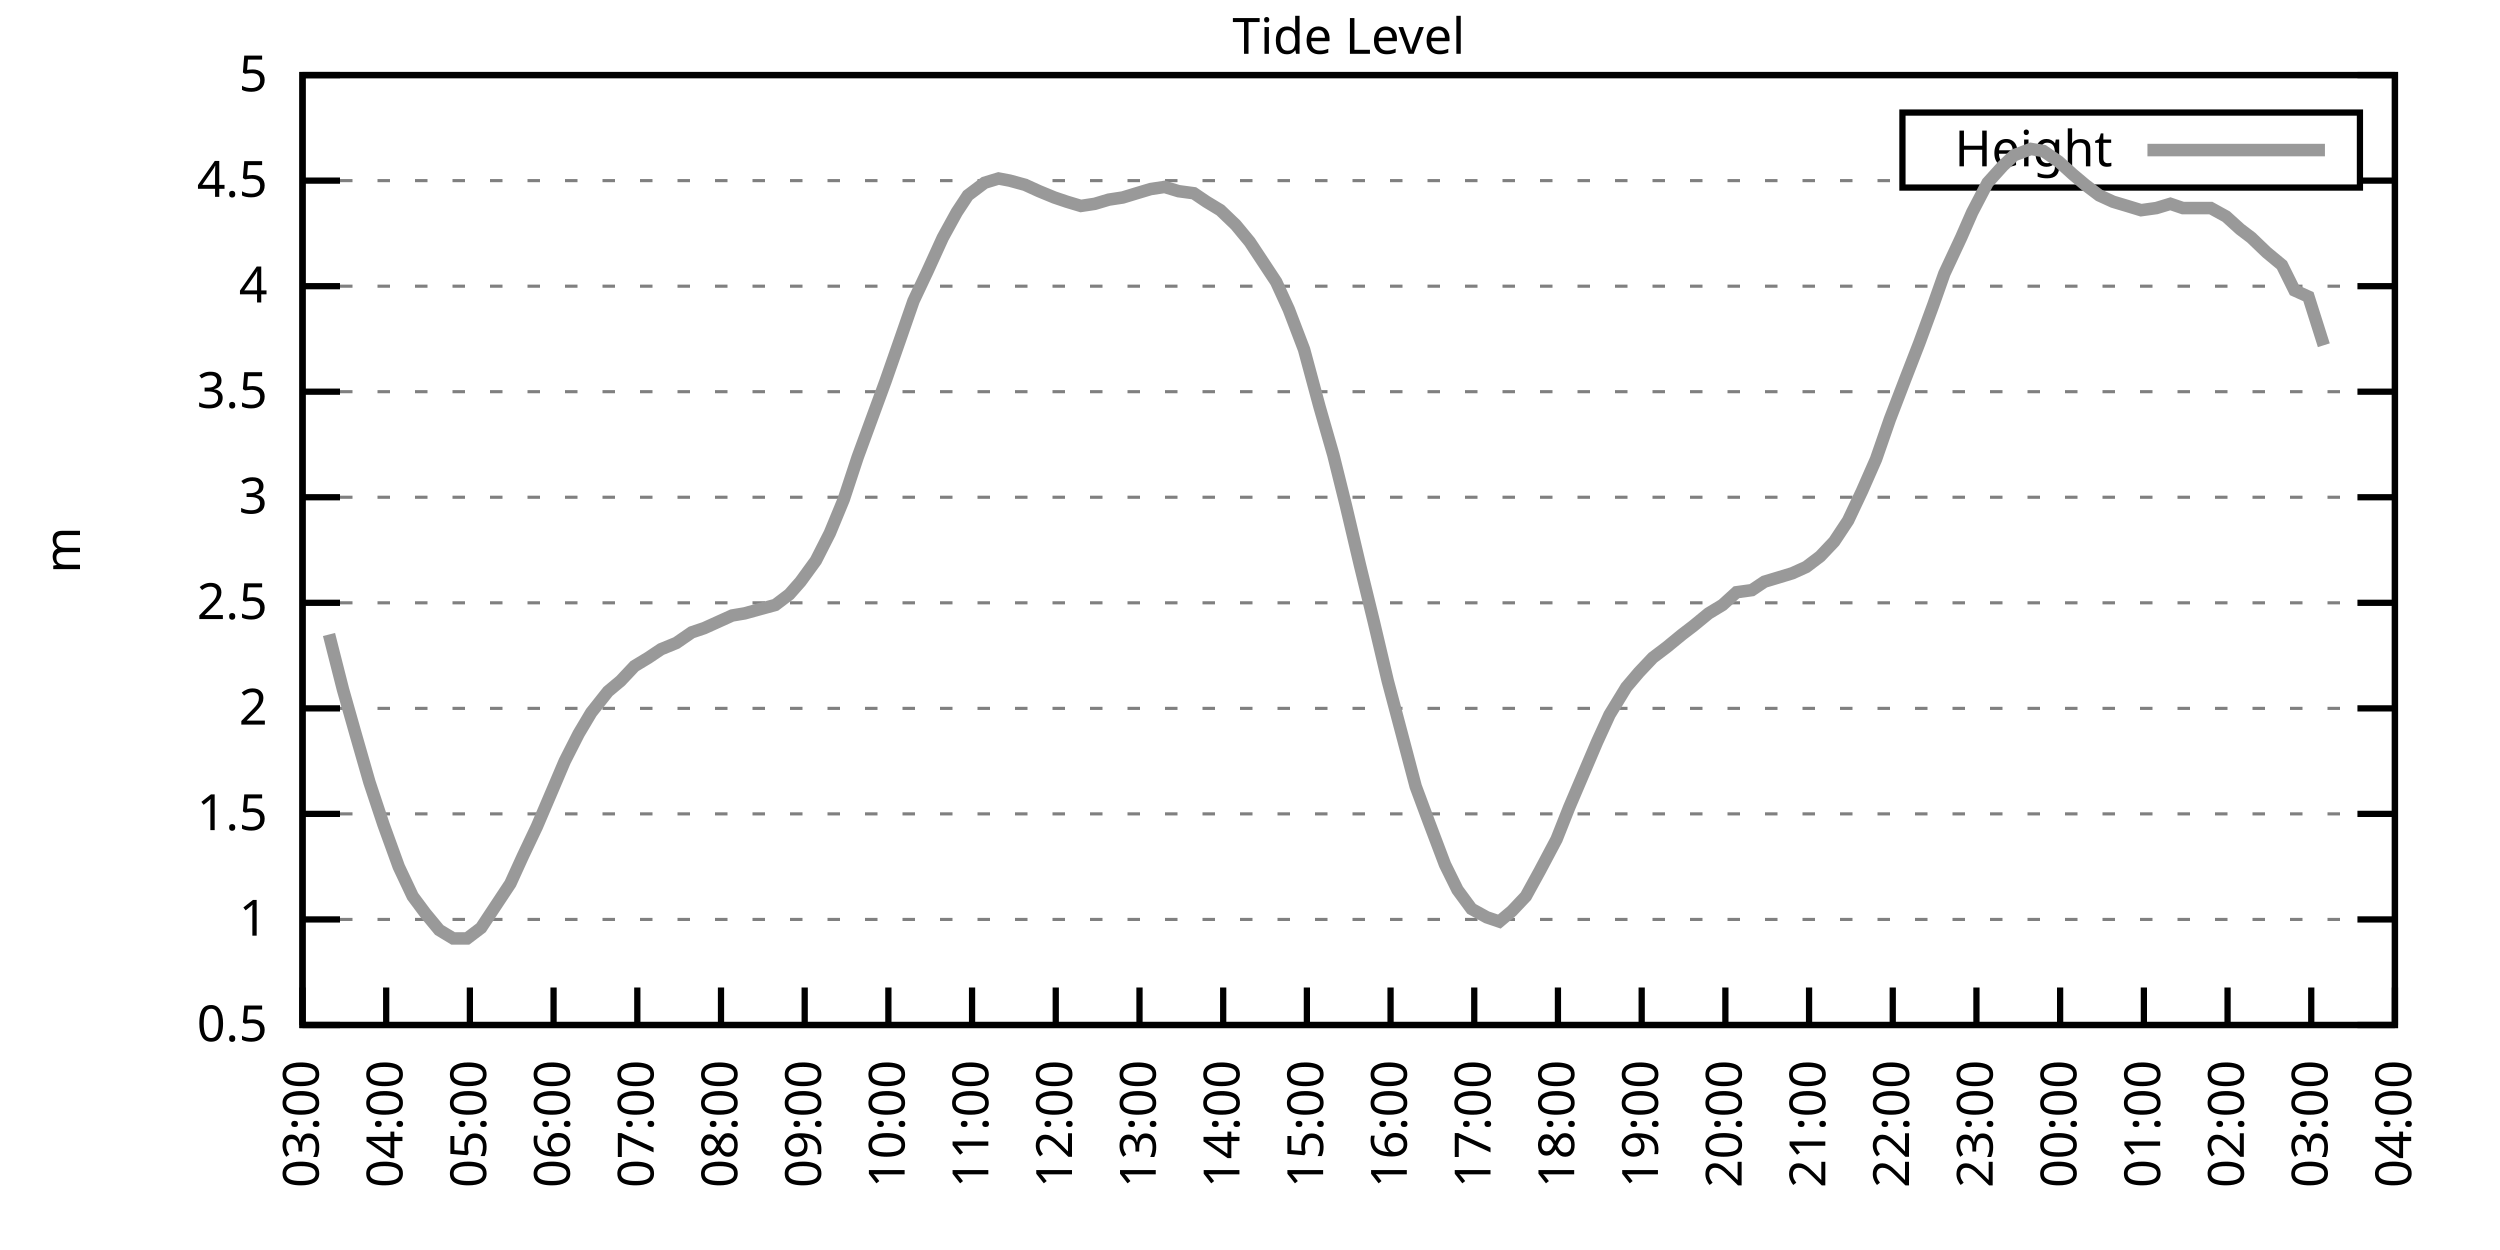
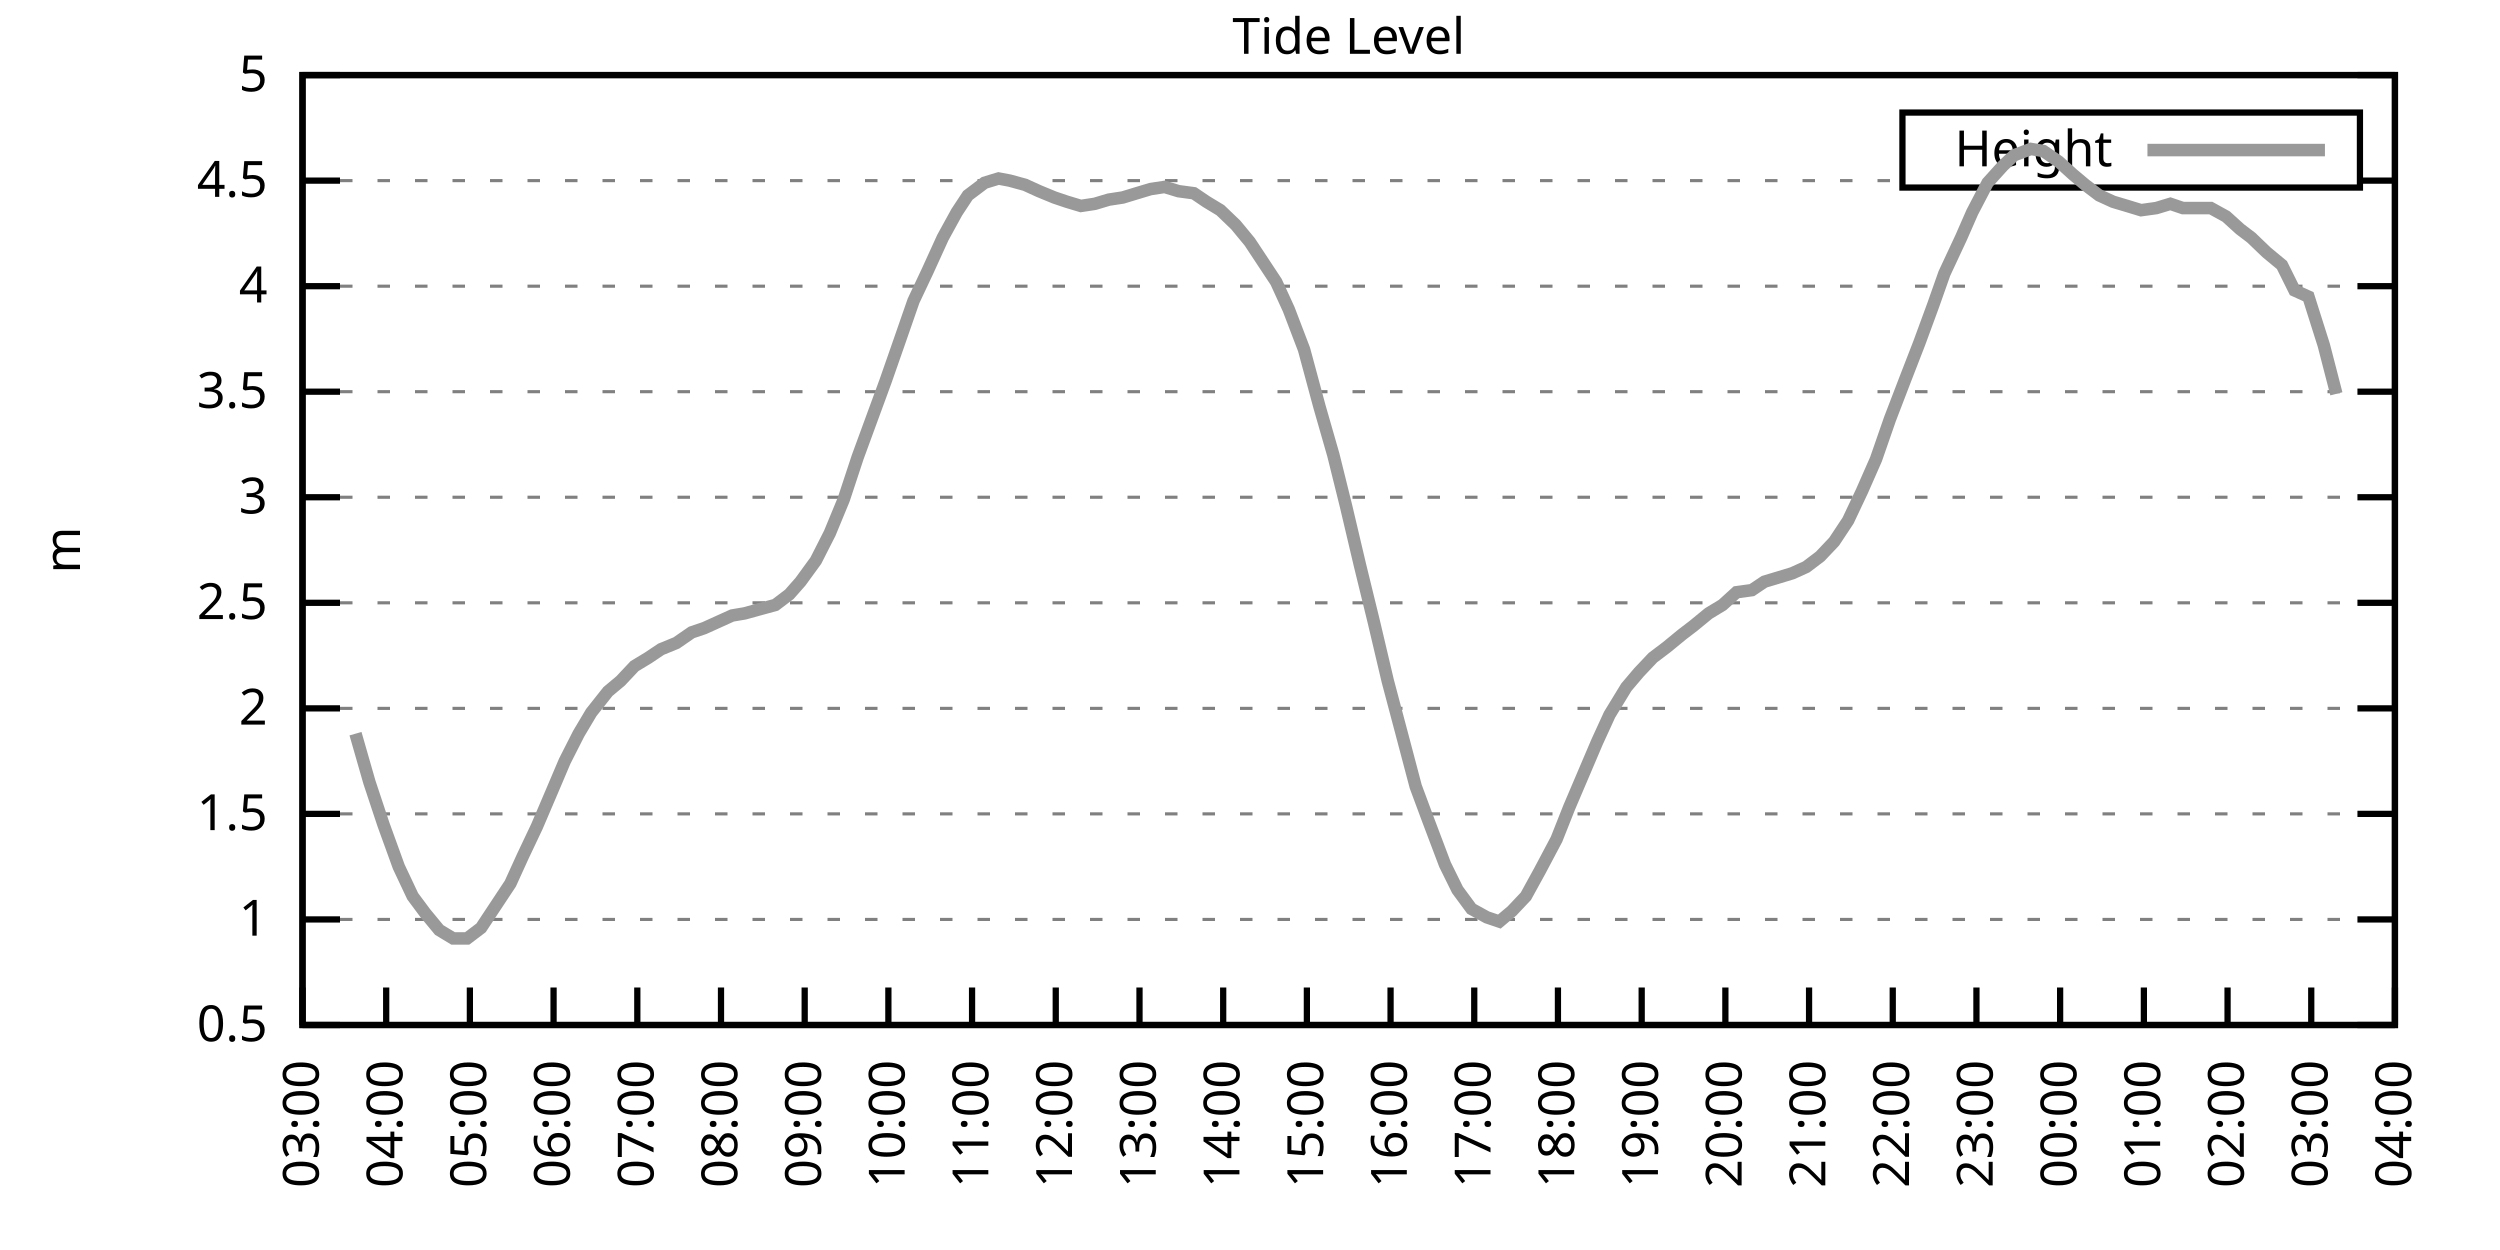
<svg xmlns="http://www.w3.org/2000/svg" xmlns:xlink="http://www.w3.org/1999/xlink" width="400" height="200" viewBox="0 0 400 200">
  <g id="gnuplot_canvas">
    <rect x="0" y="0" width="400" height="200" fill="none" />
    <defs>
      <circle id="gpDot" r="0.5" stroke-width="0.5" stroke="currentColor" />
      <path id="gpPt0" stroke-width="0.333" stroke="currentColor" d="M-1,0 h2 M0,-1 v2" />
      <path id="gpPt1" stroke-width="0.333" stroke="currentColor" d="M-1,-1 L1,1 M1,-1 L-1,1" />
      <path id="gpPt2" stroke-width="0.333" stroke="currentColor" d="M-1,0 L1,0 M0,-1 L0,1 M-1,-1 L1,1 M-1,1 L1,-1" />
      <rect id="gpPt3" stroke-width="0.333" stroke="currentColor" x="-1" y="-1" width="2" height="2" />
      <rect id="gpPt4" stroke-width="0.333" stroke="currentColor" fill="currentColor" x="-1" y="-1" width="2" height="2" />
      <circle id="gpPt5" stroke-width="0.333" stroke="currentColor" cx="0" cy="0" r="1" />
      <use xlink:href="#gpPt5" id="gpPt6" fill="currentColor" stroke="none" />
      <path id="gpPt7" stroke-width="0.333" stroke="currentColor" d="M0,-1.33 L-1.33,0.67 L1.33,0.67 z" />
      <use xlink:href="#gpPt7" id="gpPt8" fill="currentColor" stroke="none" />
      <use xlink:href="#gpPt7" id="gpPt9" stroke="currentColor" transform="rotate(180)" />
      <use xlink:href="#gpPt9" id="gpPt10" fill="currentColor" stroke="none" />
      <use xlink:href="#gpPt3" id="gpPt11" stroke="currentColor" transform="rotate(45)" />
      <use xlink:href="#gpPt11" id="gpPt12" fill="currentColor" stroke="none" />
      <path id="gpPt13" stroke-width="0.333" stroke="currentColor" d="M0,1.330 L1.265,0.411 L0.782,-1.067 L-0.782,-1.076 L-1.265,0.411 z" />
      <use xlink:href="#gpPt13" id="gpPt14" fill="currentColor" stroke="none" />
      <filter id="textbox" filterUnits="objectBoundingBox" x="0" y="0" height="1" width="1">
        <feFlood flood-color="white" flood-opacity="1" result="bgnd" />
        <feComposite in="SourceGraphic" in2="bgnd" operator="atop" />
      </filter>
      <filter id="greybox" filterUnits="objectBoundingBox" x="0" y="0" height="1" width="1">
        <feFlood flood-color="lightgrey" flood-opacity="1" result="grey" />
        <feComposite in="SourceGraphic" in2="grey" operator="atop" />
      </filter>
    </defs>
    <g fill="none" color="white" stroke="currentColor" stroke-width="1.00" stroke-linecap="butt" stroke-linejoin="miter">
</g>
    <g fill="none" color="black" stroke="currentColor" stroke-width="1.00" stroke-linecap="butt" stroke-linejoin="miter">
      <g stroke="none" shape-rendering="crispEdges">
        <polygon fill="rgb(255, 255, 255)" points="48.40,164.00 383.18,164.00 383.18,12.02 48.40,12.02 " />
      </g>
    </g>
    <g fill="none" color="black" stroke="currentColor" stroke-width="1.00" stroke-linecap="butt" stroke-linejoin="miter">
</g>
    <g fill="none" color="black" stroke="black" stroke-width="0.50" stroke-linecap="butt" stroke-linejoin="miter">
</g>
    <g fill="none" color="gray" stroke="currentColor" stroke-width="0.50" stroke-linecap="butt" stroke-linejoin="miter">
      <path stroke="gray" stroke-dasharray="2,4" class="gridline" d="M48.40,164.00 L383.19,164.00  " />
    </g>
    <g fill="none" color="gray" stroke="gray" stroke-width="1.00" stroke-linecap="butt" stroke-linejoin="miter">
</g>
    <g fill="none" color="black" stroke="currentColor" stroke-width="1.00" stroke-linecap="butt" stroke-linejoin="miter">
      <path stroke="black" d="M48.40,164.00 L54.40,164.00 M383.19,164.00 L377.19,164.00  " />
      <g transform="translate(42.80,166.60)" stroke="none" fill="black" font-family="Sans" font-size="8.00" text-anchor="end">
        <text>
          <tspan font-family="Sans"> 0.5</tspan>
        </text>
      </g>
    </g>
    <g fill="none" color="black" stroke="currentColor" stroke-width="1.00" stroke-linecap="butt" stroke-linejoin="miter">
</g>
    <g fill="none" color="black" stroke="black" stroke-width="0.50" stroke-linecap="butt" stroke-linejoin="miter">
</g>
    <g fill="none" color="gray" stroke="currentColor" stroke-width="0.50" stroke-linecap="butt" stroke-linejoin="miter">
      <path stroke="gray" stroke-dasharray="2,4" class="gridline" d="M48.40,147.11 L383.19,147.11  " />
    </g>
    <g fill="none" color="gray" stroke="gray" stroke-width="1.00" stroke-linecap="butt" stroke-linejoin="miter">
</g>
    <g fill="none" color="black" stroke="currentColor" stroke-width="1.00" stroke-linecap="butt" stroke-linejoin="miter">
      <path stroke="black" d="M48.40,147.11 L54.40,147.11 M383.19,147.11 L377.19,147.11  " />
      <g transform="translate(42.80,149.71)" stroke="none" fill="black" font-family="Sans" font-size="8.00" text-anchor="end">
        <text>
          <tspan font-family="Sans"> 1</tspan>
        </text>
      </g>
    </g>
    <g fill="none" color="black" stroke="currentColor" stroke-width="1.00" stroke-linecap="butt" stroke-linejoin="miter">
</g>
    <g fill="none" color="black" stroke="black" stroke-width="0.50" stroke-linecap="butt" stroke-linejoin="miter">
</g>
    <g fill="none" color="gray" stroke="currentColor" stroke-width="0.50" stroke-linecap="butt" stroke-linejoin="miter">
      <path stroke="gray" stroke-dasharray="2,4" class="gridline" d="M48.40,130.22 L383.19,130.22  " />
    </g>
    <g fill="none" color="gray" stroke="gray" stroke-width="1.00" stroke-linecap="butt" stroke-linejoin="miter">
</g>
    <g fill="none" color="black" stroke="currentColor" stroke-width="1.00" stroke-linecap="butt" stroke-linejoin="miter">
      <path stroke="black" d="M48.40,130.22 L54.40,130.22 M383.19,130.22 L377.19,130.22  " />
      <g transform="translate(42.80,132.82)" stroke="none" fill="black" font-family="Sans" font-size="8.00" text-anchor="end">
        <text>
          <tspan font-family="Sans"> 1.5</tspan>
        </text>
      </g>
    </g>
    <g fill="none" color="black" stroke="currentColor" stroke-width="1.00" stroke-linecap="butt" stroke-linejoin="miter">
</g>
    <g fill="none" color="black" stroke="black" stroke-width="0.50" stroke-linecap="butt" stroke-linejoin="miter">
</g>
    <g fill="none" color="gray" stroke="currentColor" stroke-width="0.50" stroke-linecap="butt" stroke-linejoin="miter">
      <path stroke="gray" stroke-dasharray="2,4" class="gridline" d="M48.40,113.34 L383.19,113.34  " />
    </g>
    <g fill="none" color="gray" stroke="gray" stroke-width="1.00" stroke-linecap="butt" stroke-linejoin="miter">
</g>
    <g fill="none" color="black" stroke="currentColor" stroke-width="1.00" stroke-linecap="butt" stroke-linejoin="miter">
      <path stroke="black" d="M48.40,113.34 L54.40,113.34 M383.19,113.34 L377.19,113.34  " />
      <g transform="translate(42.80,115.94)" stroke="none" fill="black" font-family="Sans" font-size="8.00" text-anchor="end">
        <text>
          <tspan font-family="Sans"> 2</tspan>
        </text>
      </g>
    </g>
    <g fill="none" color="black" stroke="currentColor" stroke-width="1.00" stroke-linecap="butt" stroke-linejoin="miter">
</g>
    <g fill="none" color="black" stroke="black" stroke-width="0.50" stroke-linecap="butt" stroke-linejoin="miter">
</g>
    <g fill="none" color="gray" stroke="currentColor" stroke-width="0.50" stroke-linecap="butt" stroke-linejoin="miter">
      <path stroke="gray" stroke-dasharray="2,4" class="gridline" d="M48.40,96.45 L383.19,96.45  " />
    </g>
    <g fill="none" color="gray" stroke="gray" stroke-width="1.00" stroke-linecap="butt" stroke-linejoin="miter">
</g>
    <g fill="none" color="black" stroke="currentColor" stroke-width="1.00" stroke-linecap="butt" stroke-linejoin="miter">
      <path stroke="black" d="M48.40,96.45 L54.40,96.45 M383.19,96.45 L377.19,96.45  " />
      <g transform="translate(42.80,99.05)" stroke="none" fill="black" font-family="Sans" font-size="8.00" text-anchor="end">
        <text>
          <tspan font-family="Sans"> 2.5</tspan>
        </text>
      </g>
    </g>
    <g fill="none" color="black" stroke="currentColor" stroke-width="1.00" stroke-linecap="butt" stroke-linejoin="miter">
</g>
    <g fill="none" color="black" stroke="black" stroke-width="0.50" stroke-linecap="butt" stroke-linejoin="miter">
</g>
    <g fill="none" color="gray" stroke="currentColor" stroke-width="0.50" stroke-linecap="butt" stroke-linejoin="miter">
      <path stroke="gray" stroke-dasharray="2,4" class="gridline" d="M48.40,79.56 L383.19,79.56  " />
    </g>
    <g fill="none" color="gray" stroke="gray" stroke-width="1.00" stroke-linecap="butt" stroke-linejoin="miter">
</g>
    <g fill="none" color="black" stroke="currentColor" stroke-width="1.00" stroke-linecap="butt" stroke-linejoin="miter">
      <path stroke="black" d="M48.40,79.56 L54.40,79.56 M383.19,79.56 L377.19,79.56  " />
      <g transform="translate(42.80,82.16)" stroke="none" fill="black" font-family="Sans" font-size="8.00" text-anchor="end">
        <text>
          <tspan font-family="Sans"> 3</tspan>
        </text>
      </g>
    </g>
    <g fill="none" color="black" stroke="currentColor" stroke-width="1.00" stroke-linecap="butt" stroke-linejoin="miter">
</g>
    <g fill="none" color="black" stroke="black" stroke-width="0.50" stroke-linecap="butt" stroke-linejoin="miter">
</g>
    <g fill="none" color="gray" stroke="currentColor" stroke-width="0.50" stroke-linecap="butt" stroke-linejoin="miter">
      <path stroke="gray" stroke-dasharray="2,4" class="gridline" d="M48.40,62.67 L383.19,62.67  " />
    </g>
    <g fill="none" color="gray" stroke="gray" stroke-width="1.00" stroke-linecap="butt" stroke-linejoin="miter">
</g>
    <g fill="none" color="black" stroke="currentColor" stroke-width="1.00" stroke-linecap="butt" stroke-linejoin="miter">
      <path stroke="black" d="M48.40,62.67 L54.40,62.67 M383.19,62.67 L377.19,62.67  " />
      <g transform="translate(42.80,65.27)" stroke="none" fill="black" font-family="Sans" font-size="8.00" text-anchor="end">
        <text>
          <tspan font-family="Sans"> 3.5</tspan>
        </text>
      </g>
    </g>
    <g fill="none" color="black" stroke="currentColor" stroke-width="1.00" stroke-linecap="butt" stroke-linejoin="miter">
</g>
    <g fill="none" color="black" stroke="black" stroke-width="0.50" stroke-linecap="butt" stroke-linejoin="miter">
</g>
    <g fill="none" color="gray" stroke="currentColor" stroke-width="0.50" stroke-linecap="butt" stroke-linejoin="miter">
      <path stroke="gray" stroke-dasharray="2,4" class="gridline" d="M48.40,45.79 L383.19,45.79  " />
    </g>
    <g fill="none" color="gray" stroke="gray" stroke-width="1.00" stroke-linecap="butt" stroke-linejoin="miter">
</g>
    <g fill="none" color="black" stroke="currentColor" stroke-width="1.00" stroke-linecap="butt" stroke-linejoin="miter">
      <path stroke="black" d="M48.40,45.79 L54.40,45.79 M383.19,45.79 L377.19,45.79  " />
      <g transform="translate(42.80,48.39)" stroke="none" fill="black" font-family="Sans" font-size="8.00" text-anchor="end">
        <text>
          <tspan font-family="Sans"> 4</tspan>
        </text>
      </g>
    </g>
    <g fill="none" color="black" stroke="currentColor" stroke-width="1.00" stroke-linecap="butt" stroke-linejoin="miter">
</g>
    <g fill="none" color="black" stroke="black" stroke-width="0.50" stroke-linecap="butt" stroke-linejoin="miter">
</g>
    <g fill="none" color="gray" stroke="currentColor" stroke-width="0.50" stroke-linecap="butt" stroke-linejoin="miter">
      <path stroke="gray" stroke-dasharray="2,4" class="gridline" d="M48.40,28.90 L304.39,28.90 M377.59,28.90 L383.19,28.90  " />
    </g>
    <g fill="none" color="gray" stroke="gray" stroke-width="1.00" stroke-linecap="butt" stroke-linejoin="miter">
</g>
    <g fill="none" color="black" stroke="currentColor" stroke-width="1.00" stroke-linecap="butt" stroke-linejoin="miter">
      <path stroke="black" d="M48.40,28.90 L54.40,28.90 M383.19,28.90 L377.19,28.90  " />
      <g transform="translate(42.80,31.50)" stroke="none" fill="black" font-family="Sans" font-size="8.00" text-anchor="end">
        <text>
          <tspan font-family="Sans"> 4.5</tspan>
        </text>
      </g>
    </g>
    <g fill="none" color="black" stroke="currentColor" stroke-width="1.00" stroke-linecap="butt" stroke-linejoin="miter">
</g>
    <g fill="none" color="black" stroke="black" stroke-width="0.50" stroke-linecap="butt" stroke-linejoin="miter">
</g>
    <g fill="none" color="gray" stroke="currentColor" stroke-width="0.50" stroke-linecap="butt" stroke-linejoin="miter">
      <path stroke="gray" stroke-dasharray="2,4" class="gridline" d="M48.40,12.01 L383.19,12.01  " />
    </g>
    <g fill="none" color="gray" stroke="gray" stroke-width="1.00" stroke-linecap="butt" stroke-linejoin="miter">
</g>
    <g fill="none" color="black" stroke="currentColor" stroke-width="1.00" stroke-linecap="butt" stroke-linejoin="miter">
      <path stroke="black" d="M48.40,12.01 L54.40,12.01 M383.19,12.01 L377.19,12.01  " />
      <g transform="translate(42.80,14.61)" stroke="none" fill="black" font-family="Sans" font-size="8.00" text-anchor="end">
        <text>
          <tspan font-family="Sans"> 5</tspan>
        </text>
      </g>
    </g>
    <g fill="none" color="black" stroke="currentColor" stroke-width="1.00" stroke-linecap="butt" stroke-linejoin="miter">
      <path stroke="black" d="M48.40,164.00 L48.40,158.00  " />
      <g transform="translate(51.00,169.60) rotate(270.00)" stroke="none" fill="black" font-family="Sans" font-size="8.00" text-anchor="end">
        <text>
          <tspan font-family="Sans">03:00</tspan>
        </text>
      </g>
    </g>
    <g fill="none" color="black" stroke="currentColor" stroke-width="1.00" stroke-linecap="butt" stroke-linejoin="miter">
      <path stroke="black" d="M61.79,164.00 L61.79,158.00  " />
      <g transform="translate(64.39,169.60) rotate(270.00)" stroke="none" fill="black" font-family="Sans" font-size="8.00" text-anchor="end">
        <text>
          <tspan font-family="Sans">04:00</tspan>
        </text>
      </g>
    </g>
    <g fill="none" color="black" stroke="currentColor" stroke-width="1.00" stroke-linecap="butt" stroke-linejoin="miter">
      <path stroke="black" d="M75.18,164.00 L75.18,158.00  " />
      <g transform="translate(77.78,169.60) rotate(270.00)" stroke="none" fill="black" font-family="Sans" font-size="8.00" text-anchor="end">
        <text>
          <tspan font-family="Sans">05:00</tspan>
        </text>
      </g>
    </g>
    <g fill="none" color="black" stroke="currentColor" stroke-width="1.00" stroke-linecap="butt" stroke-linejoin="miter">
      <path stroke="black" d="M88.57,164.00 L88.57,158.00  " />
      <g transform="translate(91.17,169.60) rotate(270.00)" stroke="none" fill="black" font-family="Sans" font-size="8.00" text-anchor="end">
        <text>
          <tspan font-family="Sans">06:00</tspan>
        </text>
      </g>
    </g>
    <g fill="none" color="black" stroke="currentColor" stroke-width="1.00" stroke-linecap="butt" stroke-linejoin="miter">
      <path stroke="black" d="M101.97,164.00 L101.97,158.00  " />
      <g transform="translate(104.57,169.60) rotate(270.00)" stroke="none" fill="black" font-family="Sans" font-size="8.00" text-anchor="end">
        <text>
          <tspan font-family="Sans">07:00</tspan>
        </text>
      </g>
    </g>
    <g fill="none" color="black" stroke="currentColor" stroke-width="1.00" stroke-linecap="butt" stroke-linejoin="miter">
      <path stroke="black" d="M115.36,164.00 L115.36,158.00  " />
      <g transform="translate(117.96,169.60) rotate(270.00)" stroke="none" fill="black" font-family="Sans" font-size="8.00" text-anchor="end">
        <text>
          <tspan font-family="Sans">08:00</tspan>
        </text>
      </g>
    </g>
    <g fill="none" color="black" stroke="currentColor" stroke-width="1.00" stroke-linecap="butt" stroke-linejoin="miter">
      <path stroke="black" d="M128.75,164.00 L128.75,158.00  " />
      <g transform="translate(131.35,169.60) rotate(270.00)" stroke="none" fill="black" font-family="Sans" font-size="8.00" text-anchor="end">
        <text>
          <tspan font-family="Sans">09:00</tspan>
        </text>
      </g>
    </g>
    <g fill="none" color="black" stroke="currentColor" stroke-width="1.00" stroke-linecap="butt" stroke-linejoin="miter">
      <path stroke="black" d="M142.14,164.00 L142.14,158.00  " />
      <g transform="translate(144.74,169.60) rotate(270.00)" stroke="none" fill="black" font-family="Sans" font-size="8.00" text-anchor="end">
        <text>
          <tspan font-family="Sans">10:00</tspan>
        </text>
      </g>
    </g>
    <g fill="none" color="black" stroke="currentColor" stroke-width="1.00" stroke-linecap="butt" stroke-linejoin="miter">
      <path stroke="black" d="M155.53,164.00 L155.53,158.00  " />
      <g transform="translate(158.13,169.60) rotate(270.00)" stroke="none" fill="black" font-family="Sans" font-size="8.00" text-anchor="end">
        <text>
          <tspan font-family="Sans">11:00</tspan>
        </text>
      </g>
    </g>
    <g fill="none" color="black" stroke="currentColor" stroke-width="1.00" stroke-linecap="butt" stroke-linejoin="miter">
      <path stroke="black" d="M168.92,164.00 L168.92,158.00  " />
      <g transform="translate(171.52,169.60) rotate(270.00)" stroke="none" fill="black" font-family="Sans" font-size="8.00" text-anchor="end">
        <text>
          <tspan font-family="Sans">12:00</tspan>
        </text>
      </g>
    </g>
    <g fill="none" color="black" stroke="currentColor" stroke-width="1.00" stroke-linecap="butt" stroke-linejoin="miter">
      <path stroke="black" d="M182.32,164.00 L182.32,158.00  " />
      <g transform="translate(184.92,169.60) rotate(270.00)" stroke="none" fill="black" font-family="Sans" font-size="8.00" text-anchor="end">
        <text>
          <tspan font-family="Sans">13:00</tspan>
        </text>
      </g>
    </g>
    <g fill="none" color="black" stroke="currentColor" stroke-width="1.00" stroke-linecap="butt" stroke-linejoin="miter">
      <path stroke="black" d="M195.71,164.00 L195.71,158.00  " />
      <g transform="translate(198.31,169.60) rotate(270.00)" stroke="none" fill="black" font-family="Sans" font-size="8.00" text-anchor="end">
        <text>
          <tspan font-family="Sans">14:00</tspan>
        </text>
      </g>
    </g>
    <g fill="none" color="black" stroke="currentColor" stroke-width="1.00" stroke-linecap="butt" stroke-linejoin="miter">
      <path stroke="black" d="M209.10,164.00 L209.10,158.00  " />
      <g transform="translate(211.70,169.60) rotate(270.00)" stroke="none" fill="black" font-family="Sans" font-size="8.00" text-anchor="end">
        <text>
          <tspan font-family="Sans">15:00</tspan>
        </text>
      </g>
    </g>
    <g fill="none" color="black" stroke="currentColor" stroke-width="1.00" stroke-linecap="butt" stroke-linejoin="miter">
      <path stroke="black" d="M222.49,164.00 L222.49,158.00  " />
      <g transform="translate(225.09,169.60) rotate(270.00)" stroke="none" fill="black" font-family="Sans" font-size="8.00" text-anchor="end">
        <text>
          <tspan font-family="Sans">16:00</tspan>
        </text>
      </g>
    </g>
    <g fill="none" color="black" stroke="currentColor" stroke-width="1.00" stroke-linecap="butt" stroke-linejoin="miter">
      <path stroke="black" d="M235.88,164.00 L235.88,158.00  " />
      <g transform="translate(238.48,169.60) rotate(270.00)" stroke="none" fill="black" font-family="Sans" font-size="8.00" text-anchor="end">
        <text>
          <tspan font-family="Sans">17:00</tspan>
        </text>
      </g>
    </g>
    <g fill="none" color="black" stroke="currentColor" stroke-width="1.00" stroke-linecap="butt" stroke-linejoin="miter">
      <path stroke="black" d="M249.27,164.00 L249.27,158.00  " />
      <g transform="translate(251.87,169.60) rotate(270.00)" stroke="none" fill="black" font-family="Sans" font-size="8.00" text-anchor="end">
        <text>
          <tspan font-family="Sans">18:00</tspan>
        </text>
      </g>
    </g>
    <g fill="none" color="black" stroke="currentColor" stroke-width="1.00" stroke-linecap="butt" stroke-linejoin="miter">
      <path stroke="black" d="M262.67,164.00 L262.67,158.00  " />
      <g transform="translate(265.27,169.60) rotate(270.00)" stroke="none" fill="black" font-family="Sans" font-size="8.00" text-anchor="end">
        <text>
          <tspan font-family="Sans">19:00</tspan>
        </text>
      </g>
    </g>
    <g fill="none" color="black" stroke="currentColor" stroke-width="1.00" stroke-linecap="butt" stroke-linejoin="miter">
      <path stroke="black" d="M276.06,164.00 L276.06,158.00  " />
      <g transform="translate(278.66,169.60) rotate(270.00)" stroke="none" fill="black" font-family="Sans" font-size="8.00" text-anchor="end">
        <text>
          <tspan font-family="Sans">20:00</tspan>
        </text>
      </g>
    </g>
    <g fill="none" color="black" stroke="currentColor" stroke-width="1.00" stroke-linecap="butt" stroke-linejoin="miter">
      <path stroke="black" d="M289.45,164.00 L289.45,158.00  " />
      <g transform="translate(292.05,169.60) rotate(270.00)" stroke="none" fill="black" font-family="Sans" font-size="8.00" text-anchor="end">
        <text>
          <tspan font-family="Sans">21:00</tspan>
        </text>
      </g>
    </g>
    <g fill="none" color="black" stroke="currentColor" stroke-width="1.00" stroke-linecap="butt" stroke-linejoin="miter">
      <path stroke="black" d="M302.84,164.00 L302.84,158.00  " />
      <g transform="translate(305.44,169.60) rotate(270.00)" stroke="none" fill="black" font-family="Sans" font-size="8.00" text-anchor="end">
        <text>
          <tspan font-family="Sans">22:00</tspan>
        </text>
      </g>
    </g>
    <g fill="none" color="black" stroke="currentColor" stroke-width="1.00" stroke-linecap="butt" stroke-linejoin="miter">
      <path stroke="black" d="M316.23,164.00 L316.23,158.00  " />
      <g transform="translate(318.83,169.60) rotate(270.00)" stroke="none" fill="black" font-family="Sans" font-size="8.00" text-anchor="end">
        <text>
          <tspan font-family="Sans">23:00</tspan>
        </text>
      </g>
    </g>
    <g fill="none" color="black" stroke="currentColor" stroke-width="1.00" stroke-linecap="butt" stroke-linejoin="miter">
      <path stroke="black" d="M329.62,164.00 L329.62,158.00  " />
      <g transform="translate(332.22,169.60) rotate(270.00)" stroke="none" fill="black" font-family="Sans" font-size="8.00" text-anchor="end">
        <text>
          <tspan font-family="Sans">00:00</tspan>
        </text>
      </g>
    </g>
    <g fill="none" color="black" stroke="currentColor" stroke-width="1.00" stroke-linecap="butt" stroke-linejoin="miter">
      <path stroke="black" d="M343.02,164.00 L343.02,158.00  " />
      <g transform="translate(345.62,169.60) rotate(270.00)" stroke="none" fill="black" font-family="Sans" font-size="8.00" text-anchor="end">
        <text>
          <tspan font-family="Sans">01:00</tspan>
        </text>
      </g>
    </g>
    <g fill="none" color="black" stroke="currentColor" stroke-width="1.00" stroke-linecap="butt" stroke-linejoin="miter">
      <path stroke="black" d="M356.41,164.00 L356.41,158.00  " />
      <g transform="translate(359.01,169.60) rotate(270.00)" stroke="none" fill="black" font-family="Sans" font-size="8.00" text-anchor="end">
        <text>
          <tspan font-family="Sans">02:00</tspan>
        </text>
      </g>
    </g>
    <g fill="none" color="black" stroke="currentColor" stroke-width="1.00" stroke-linecap="butt" stroke-linejoin="miter">
      <path stroke="black" d="M369.80,164.00 L369.80,158.00  " />
      <g transform="translate(372.40,169.60) rotate(270.00)" stroke="none" fill="black" font-family="Sans" font-size="8.00" text-anchor="end">
        <text>
          <tspan font-family="Sans">03:00</tspan>
        </text>
      </g>
    </g>
    <g fill="none" color="black" stroke="currentColor" stroke-width="1.00" stroke-linecap="butt" stroke-linejoin="miter">
      <path stroke="black" d="M383.19,164.00 L383.19,158.00  " />
      <g transform="translate(385.79,169.60) rotate(270.00)" stroke="none" fill="black" font-family="Sans" font-size="8.00" text-anchor="end">
        <text>
          <tspan font-family="Sans">04:00</tspan>
        </text>
      </g>
    </g>
    <g fill="none" color="black" stroke="currentColor" stroke-width="1.00" stroke-linecap="butt" stroke-linejoin="miter">
</g>
    <g fill="none" color="black" stroke="currentColor" stroke-width="1.00" stroke-linecap="butt" stroke-linejoin="miter">
      <path stroke="black" d="M48.40,12.01 L48.40,164.00 L383.19,164.00 L383.19,12.01 L48.40,12.01 Z  " />
    </g>
    <g fill="none" color="black" stroke="currentColor" stroke-width="1.00" stroke-linecap="butt" stroke-linejoin="miter">
</g>
    <g fill="none" color="black" stroke="currentColor" stroke-width="1.00" stroke-linecap="butt" stroke-linejoin="miter">
      <path stroke="black" d="M304.39,30.01 L304.39,18.01 L377.59,18.01 L377.59,30.01 L304.39,30.01 Z  " />
    </g>
    <g id="Tide_level_plot_1">
      <g fill="none" color="white" stroke="black" stroke-width="2.00" stroke-linecap="butt" stroke-linejoin="miter">
</g>
      <g fill="none" color="black" stroke="currentColor" stroke-width="2.00" stroke-linecap="butt" stroke-linejoin="miter">
        <g transform="translate(337.99,26.61)" stroke="none" fill="black" font-family="Sans" font-size="8.00" text-anchor="end">
          <text>
            <tspan font-family="Sans">Height</tspan>
          </text>
        </g>
      </g>
      <g fill="none" color="black" stroke="currentColor" stroke-width="2.00" stroke-linecap="butt" stroke-linejoin="miter">
-         <path stroke="rgb(153, 153, 153)" d="M343.59,24.01 L371.99,24.01 M52.64,101.52 L54.87,110.30 L56.88,117.39 L59.11,125.16 L61.35,131.91 L63.80,138.67   L66.03,143.40 L68.04,146.10 L70.27,148.80 L72.50,150.15 L74.74,150.15 L76.97,148.46 L78.98,145.42 L81.66,141.37   L83.66,136.98 L85.90,132.25 L88.35,126.51 L90.36,121.78 L92.59,117.39 L94.60,114.01 L97.28,110.63 L99.29,108.95   L101.52,106.58 L103.75,105.23 L105.76,103.88 L108.22,102.87 L110.67,101.18 L112.68,100.50 L114.91,99.49 L117.14,98.48   L119.15,98.14 L121.61,97.46 L124.06,96.79 L126.29,95.10 L128.08,93.07 L130.54,89.69 L132.77,85.30 L135.00,79.90   L137.23,73.14 L141.69,60.98 L143.93,54.57 L146.16,48.15 L148.39,43.42 L150.85,38.02 L153.08,33.96 L154.86,31.26   L157.54,29.24 L159.77,28.56 L161.56,28.90 L164.01,29.57 L166.25,30.59 L168.70,31.60 L170.71,32.28 L172.94,32.95   L175.17,32.61 L177.41,31.94 L179.64,31.60 L181.87,30.92 L184.10,30.25 L186.33,29.91 L188.57,30.59 L191.02,30.92   L193.03,32.28 L195.26,33.63 L197.72,35.99 L199.95,38.69 L201.96,41.73 L204.19,45.11 L206.20,49.50 L208.65,55.92   L211.11,65.04 L213.34,72.81 L215.35,80.91 L217.58,90.37 L219.81,99.49 L222.04,108.95 L224.28,117.39 L226.51,125.83   L228.52,131.24 L231.20,138.33 L233.20,142.38 L235.44,145.42 L237.89,146.77 L239.90,147.45 L241.91,145.76 L244.14,143.40   L246.37,139.34 L249.05,134.28 L251.06,129.21 L255.52,118.74 L257.53,114.35 L260.21,109.96 L262.22,107.59 L264.45,105.23   L266.68,103.54 L269.14,101.52 L270.92,100.16 L273.38,98.14 L275.61,96.79 L277.84,94.76 L280.30,94.42 L282.31,93.07   L284.54,92.40 L286.77,91.72 L289.00,90.71 L291.23,89.02 L293.47,86.65 L295.70,83.28 L297.93,78.55 L300.16,73.48   L302.39,67.06 L304.85,60.65 L307.08,54.90 L309.31,48.83 L311.10,43.76 L313.78,38.02 L315.56,33.96 L318.02,29.24   L320.47,26.53 L322.26,24.84 L324.94,23.83 L326.95,24.17 L329.40,25.86 L331.63,27.88 L333.64,29.57 L335.87,31.26   L338.10,32.28 L340.34,32.95 L342.57,33.63 L345.02,33.29 L347.26,32.61 L349.26,33.29 L351.72,33.29 L353.73,33.29   L356.18,34.64 L358.42,36.67 L360.20,38.02 L362.66,40.38 L365.11,42.41 L367.12,46.46 L369.35,47.47 L371.81,55.24    " />
+         <path stroke="rgb(153, 153, 153)" d="M343.59,24.01 L371.99,24.01 M56.88,117.39 L59.11,125.16 L61.35,131.91 L63.80,138.67 L66.03,143.40 L68.04,146.10   L70.27,148.80 L72.50,150.15 L74.74,150.15 L76.97,148.46 L78.98,145.42 L81.66,141.37 L83.66,136.98 L85.90,132.25   L88.35,126.51 L90.36,121.78 L92.59,117.39 L94.60,114.01 L97.28,110.63 L99.29,108.95 L101.52,106.58 L103.75,105.23   L105.76,103.88 L108.22,102.87 L110.67,101.18 L112.68,100.50 L114.91,99.49 L117.14,98.48 L119.15,98.14 L121.61,97.46   L124.06,96.79 L126.29,95.10 L128.08,93.07 L130.54,89.69 L132.77,85.30 L135.00,79.90 L137.23,73.14 L141.69,60.98   L143.93,54.57 L146.16,48.15 L148.39,43.42 L150.85,38.02 L153.08,33.96 L154.86,31.26 L157.54,29.24 L159.77,28.56   L161.56,28.90 L164.01,29.57 L166.25,30.59 L168.70,31.60 L170.71,32.28 L172.94,32.95 L175.17,32.61 L177.41,31.94   L179.64,31.60 L181.87,30.92 L184.10,30.25 L186.33,29.91 L188.57,30.59 L191.02,30.92 L193.03,32.28 L195.26,33.63   L197.72,35.99 L199.95,38.69 L201.96,41.73 L204.19,45.11 L206.20,49.50 L208.65,55.92 L211.11,65.04 L213.34,72.81   L215.35,80.91 L217.58,90.37 L219.81,99.49 L222.04,108.95 L224.28,117.39 L226.51,125.83 L228.52,131.24 L231.20,138.33   L233.20,142.38 L235.44,145.42 L237.89,146.77 L239.90,147.45 L241.91,145.76 L244.14,143.40 L246.37,139.34 L249.05,134.28   L251.06,129.21 L255.52,118.74 L257.53,114.35 L260.21,109.96 L262.22,107.59 L264.45,105.23 L266.68,103.54 L269.14,101.52   L270.92,100.16 L273.38,98.14 L275.61,96.79 L277.84,94.76 L280.30,94.42 L282.31,93.07 L284.54,92.40 L286.77,91.72   L289.00,90.71 L291.23,89.02 L293.47,86.65 L295.70,83.28 L297.93,78.55 L300.16,73.48 L302.39,67.06 L304.85,60.65   L307.08,54.90 L309.31,48.83 L311.10,43.76 L313.78,38.02 L315.56,33.96 L318.02,29.24 L320.47,26.53 L322.26,24.84   L324.94,23.83 L326.95,24.17 L329.40,25.86 L331.63,27.88 L333.64,29.57 L335.87,31.26 L338.10,32.28 L340.34,32.95   L342.57,33.63 L345.02,33.29 L347.26,32.61 L349.26,33.29 L351.72,33.29 L353.73,33.29 L356.18,34.64 L358.42,36.67   L360.20,38.02 L362.66,40.38 L365.11,42.41 L367.12,46.46 L369.35,47.47 L371.81,55.24 L373.82,63.01  " />
      </g>
    </g>
    <g fill="none" color="black" stroke="currentColor" stroke-width="2.00" stroke-linecap="butt" stroke-linejoin="miter">
</g>
    <g fill="none" color="black" stroke="black" stroke-width="1.00" stroke-linecap="butt" stroke-linejoin="miter">
</g>
    <g fill="none" color="black" stroke="currentColor" stroke-width="1.00" stroke-linecap="butt" stroke-linejoin="miter">
      <path stroke="black" d="M48.40,12.01 L48.40,164.00 L383.19,164.00 L383.19,12.01 L48.40,12.01 Z  " />
      <g transform="translate(12.80,88.01) rotate(270.00)" stroke="none" fill="black" font-family="Sans" font-size="8.00" text-anchor="middle">
        <text>
          <tspan font-family="Sans">m</tspan>
        </text>
      </g>
    </g>
    <g fill="none" color="black" stroke="currentColor" stroke-width="1.00" stroke-linecap="butt" stroke-linejoin="miter">
</g>
    <g fill="none" color="black" stroke="currentColor" stroke-width="1.00" stroke-linecap="butt" stroke-linejoin="miter">
      <g transform="translate(215.79,8.61)" stroke="none" fill="black" font-family="Sans" font-size="8.00" text-anchor="middle">
        <text>
          <tspan font-family="Sans">Tide Level</tspan>
        </text>
      </g>
    </g>
    <g fill="none" color="black" stroke="currentColor" stroke-width="1.00" stroke-linecap="butt" stroke-linejoin="miter">
</g>
  </g>
</svg>
